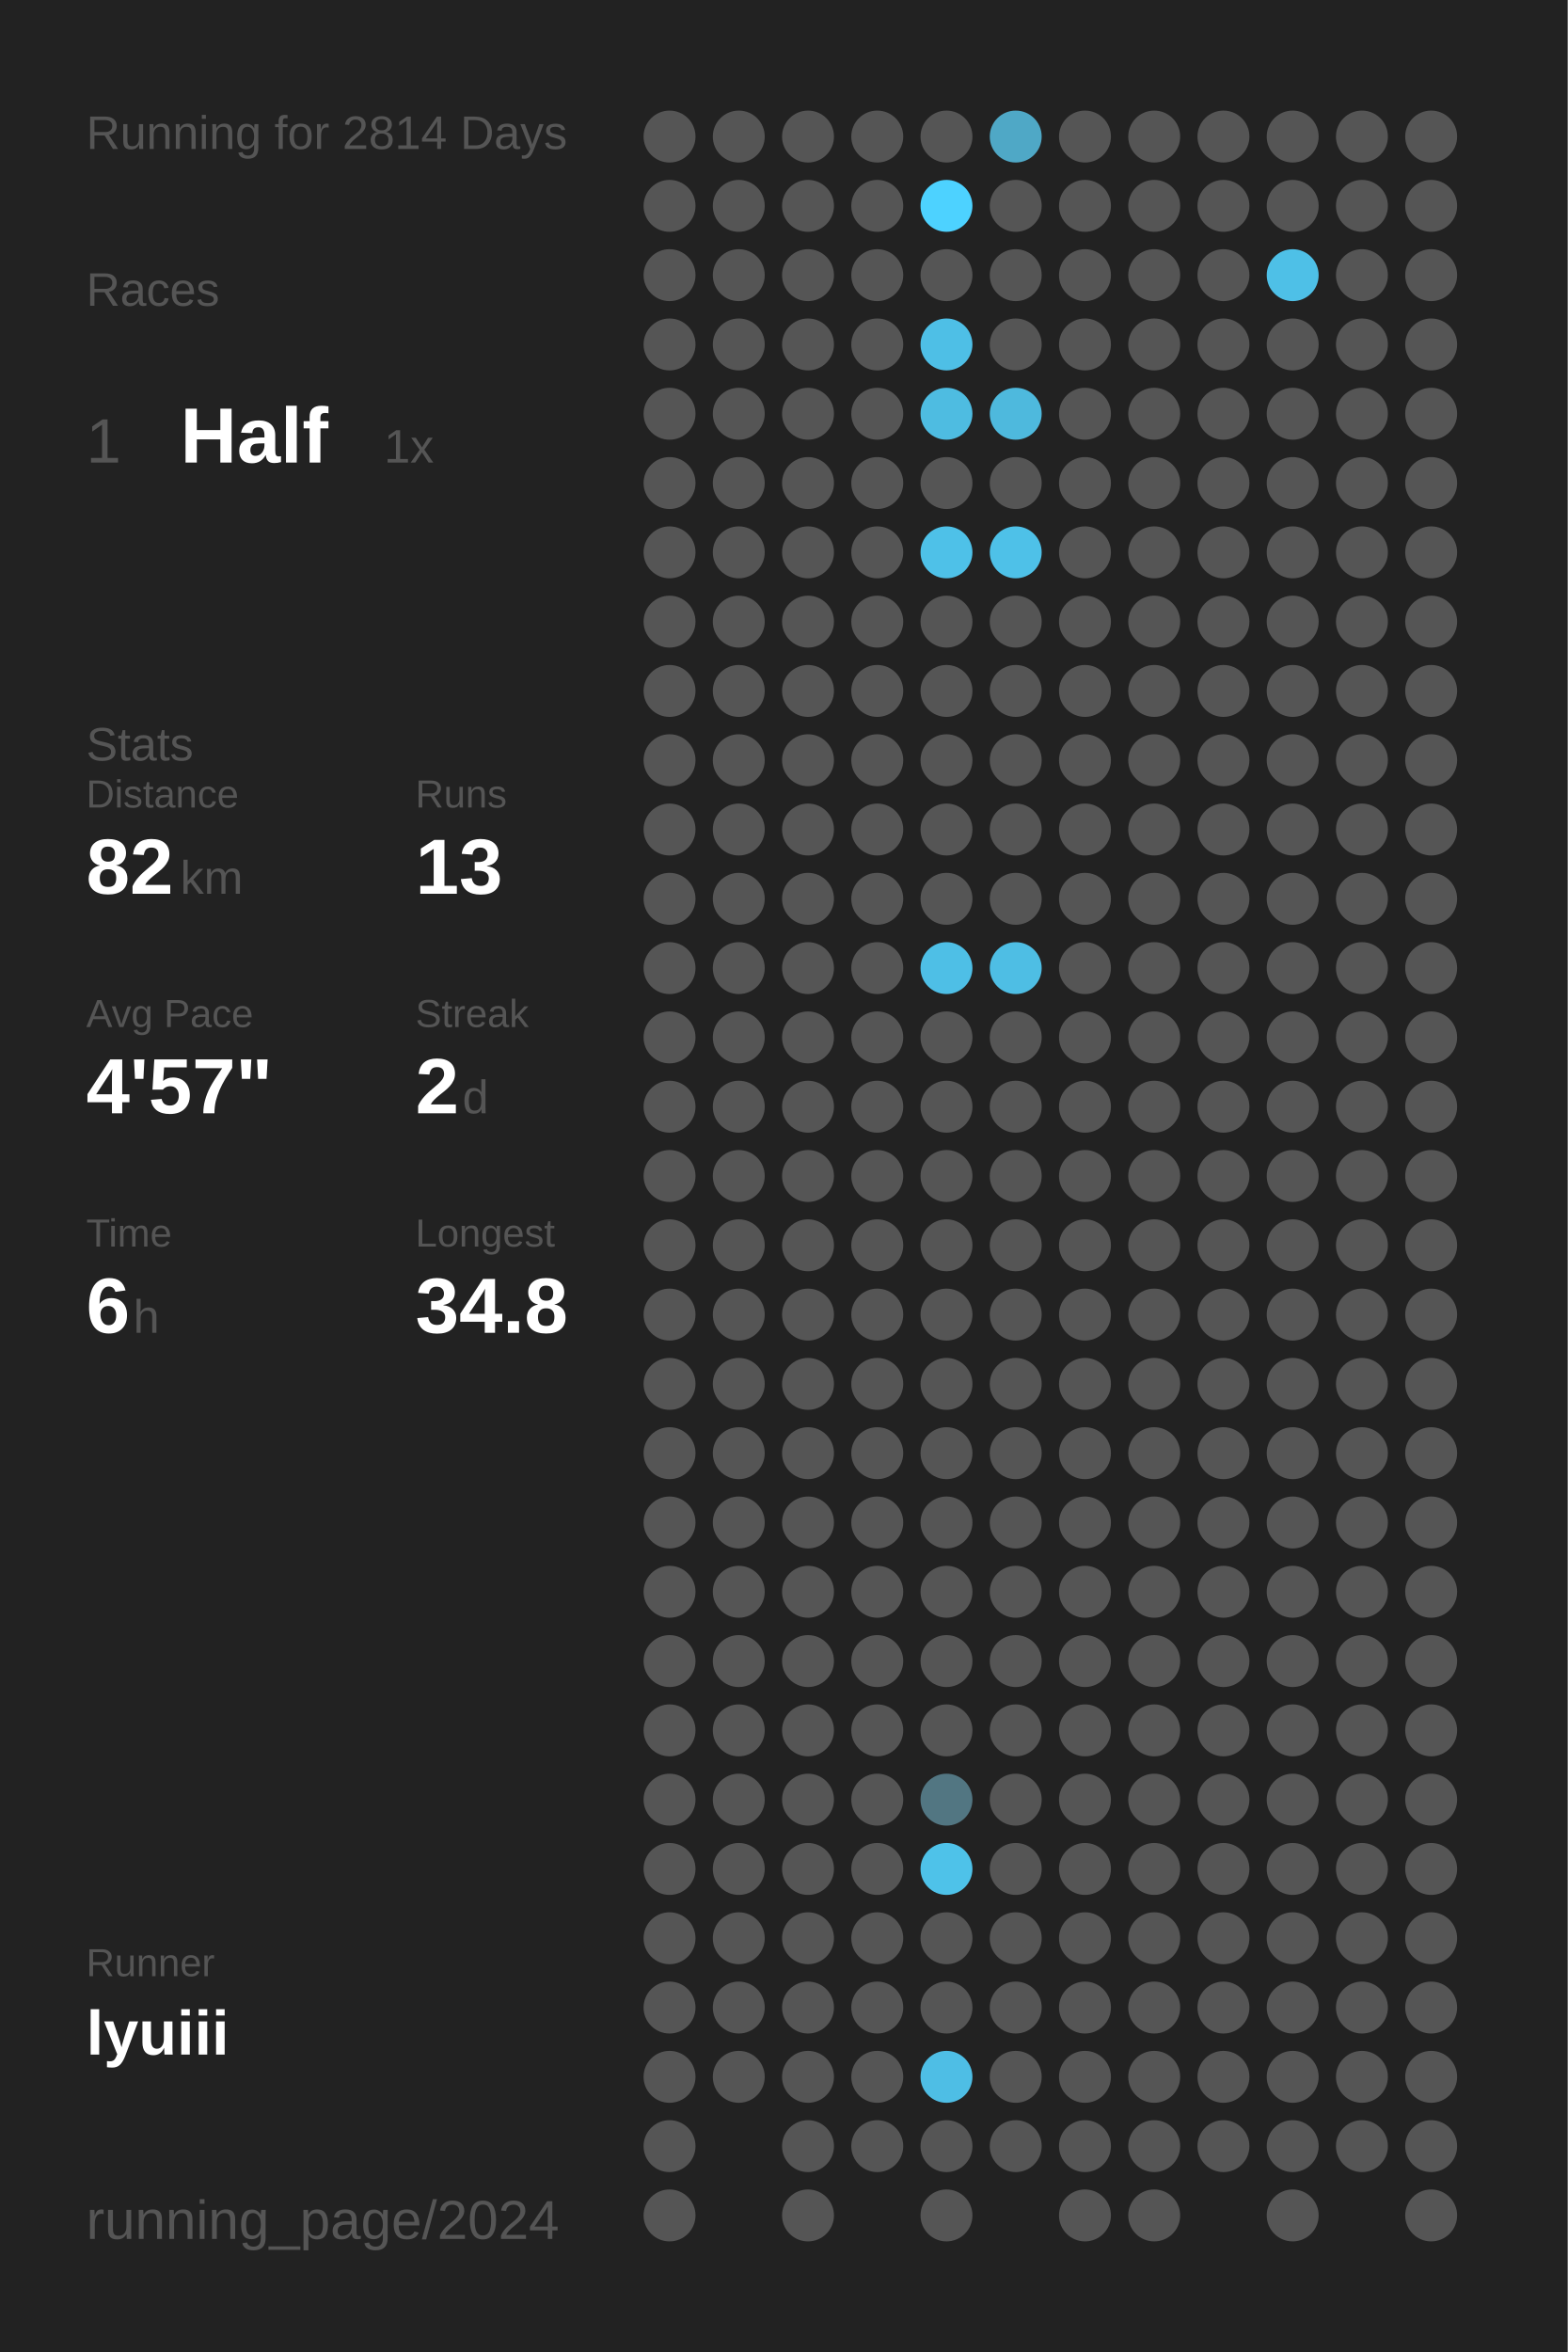
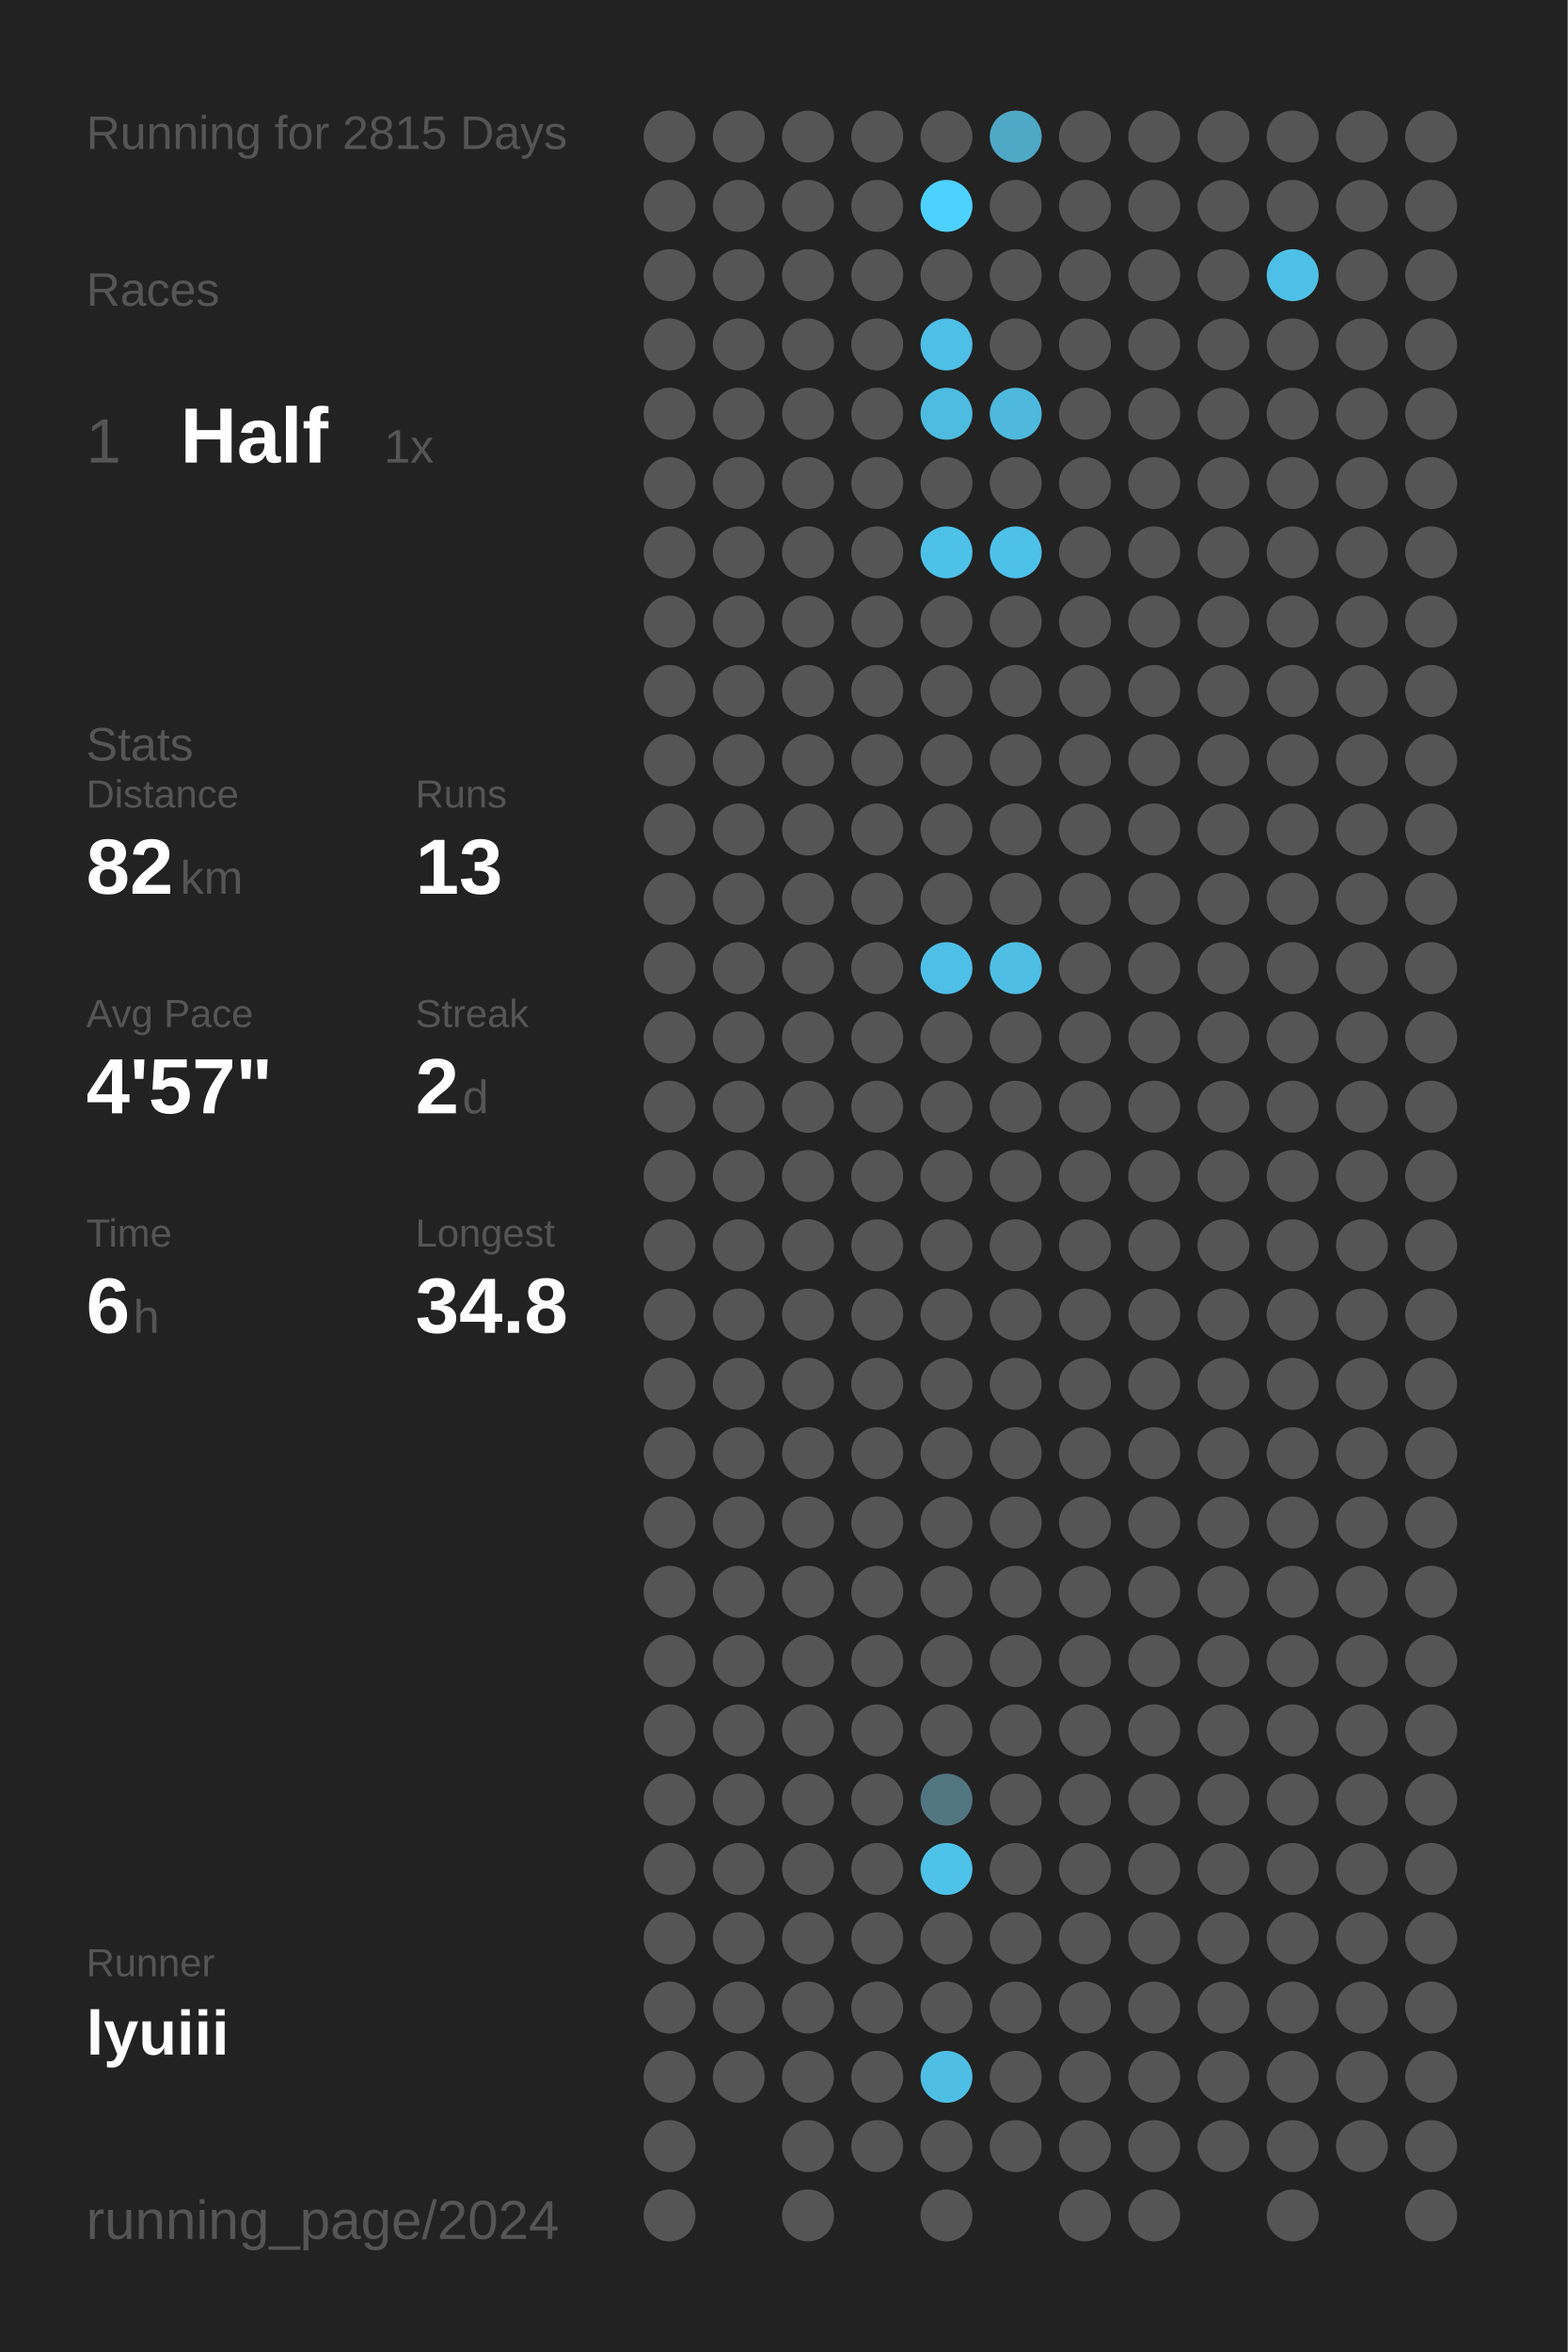
<svg xmlns="http://www.w3.org/2000/svg" baseProfile="full" height="300mm" version="1.1" viewBox="0,0,200,300" width="200mm">
  <defs />
  <rect fill="#222222" height="300" width="200" x="0" y="0" />
-   <text fill="#555555" style="font-size:6px; font-family:Arial;" x="11" y="19">Running for 2814 Days</text>
+   <text fill="#555555" style="font-size:6px; font-family:Arial;" x="11" y="19">Running for 2815 Days</text>
  <text fill="#555555" style="font-size:6px; font-family:Arial;" x="11" y="39">Races</text>
  <text fill="#555555" style="font-size:8px; font-family:Arial;" x="11" y="59">1</text>
  <text fill="#FFFFFF" style="font-size:10px; font-family:Arial; font-weight:bold;" x="23" y="59">Half</text>
  <text fill="#555555" style="font-size:6px; font-family:Arial;" x="49" y="59">1x</text>
  <text fill="#555555" style="font-size:6px; font-family:Arial;" x="11" y="97">Stats</text>
  <text fill="#555555" style="font-size:5px; font-family:Arial;" x="11" y="103">Distance</text>
  <text fill="#FFFFFF" style="font-size:10px; font-family:Arial; font-weight:bold;" x="11" y="114">82</text>
  <text fill="#555555" style="font-size:6px; font-family:Arial;" x="23" y="114">km</text>
  <text fill="#555555" style="font-size:5px; font-family:Arial;" x="53" y="103">Runs</text>
  <text fill="#FFFFFF" style="font-size:10px; font-family:Arial; font-weight:bold;" x="53" y="114">13</text>
  <text fill="#555555" style="font-size:5px; font-family:Arial;" x="11" y="131">Avg Pace</text>
  <text fill="#FFFFFF" style="font-size:10px; font-family:Arial; font-weight:bold;" x="11" y="142">4'57"</text>
  <text fill="#555555" style="font-size:5px; font-family:Arial;" x="53" y="131">Streak</text>
  <text fill="#FFFFFF" style="font-size:10px; font-family:Arial; font-weight:bold;" x="53" y="142">2</text>
  <text fill="#555555" style="font-size:6px; font-family:Arial;" x="59" y="142">d</text>
  <text fill="#555555" style="font-size:5px; font-family:Arial;" x="11" y="159">Time</text>
  <text fill="#FFFFFF" style="font-size:10px; font-family:Arial; font-weight:bold;" x="11" y="170">6</text>
  <text fill="#555555" style="font-size:6px; font-family:Arial;" x="17" y="170">h</text>
  <text fill="#555555" style="font-size:5px; font-family:Arial;" x="53" y="159">Longest</text>
  <text fill="#FFFFFF" style="font-size:10px; font-family:Arial; font-weight:bold;" x="53" y="170">34.8</text>
  <text fill="#555555" style="font-size:5px; font-family:Arial;" x="11" y="252.065">Runner</text>
  <text fill="#FFFFFF" style="font-size:8px; font-family:Arial; font-weight:bold;" x="11" y="262.065">lyuiii</text>
  <text fill="#555555" style="font-size:7px; font-family:Arial;" x="11" y="285.581">running_page/2024</text>
  <circle cx="85.417" cy="17.419" fill="#555555" r="3.312" />
  <circle cx="85.417" cy="26.258" fill="#555555" r="3.312" />
  <circle cx="85.417" cy="35.097" fill="#555555" r="3.312" />
  <circle cx="85.417" cy="43.935" fill="#555555" r="3.312" />
  <circle cx="85.417" cy="52.774" fill="#555555" r="3.312" />
  <circle cx="85.417" cy="61.613" fill="#555555" r="3.312" />
  <circle cx="85.417" cy="70.452" fill="#555555" r="3.312" />
  <circle cx="85.417" cy="79.29" fill="#555555" r="3.312" />
  <circle cx="85.417" cy="88.129" fill="#555555" r="3.312" />
  <circle cx="85.417" cy="96.968" fill="#555555" r="3.312" />
  <circle cx="85.417" cy="105.806" fill="#555555" r="3.312" />
  <circle cx="85.417" cy="114.645" fill="#555555" r="3.312" />
  <circle cx="85.417" cy="123.484" fill="#555555" r="3.312" />
  <circle cx="85.417" cy="132.323" fill="#555555" r="3.312" />
  <circle cx="85.417" cy="141.161" fill="#555555" r="3.312" />
  <circle cx="85.417" cy="150" fill="#555555" r="3.312" />
  <circle cx="85.417" cy="158.839" fill="#555555" r="3.312" />
  <circle cx="85.417" cy="167.677" fill="#555555" r="3.312" />
  <circle cx="85.417" cy="176.516" fill="#555555" r="3.312" />
  <circle cx="85.417" cy="185.355" fill="#555555" r="3.312" />
  <circle cx="85.417" cy="194.194" fill="#555555" r="3.312" />
  <circle cx="85.417" cy="203.032" fill="#555555" r="3.312" />
  <circle cx="85.417" cy="211.871" fill="#555555" r="3.312" />
  <circle cx="85.417" cy="220.71" fill="#555555" r="3.312" />
  <circle cx="85.417" cy="229.548" fill="#555555" r="3.312" />
  <circle cx="85.417" cy="238.387" fill="#555555" r="3.312" />
  <circle cx="85.417" cy="247.226" fill="#555555" r="3.312" />
  <circle cx="85.417" cy="256.065" fill="#555555" r="3.312" />
  <circle cx="85.417" cy="264.903" fill="#555555" r="3.312" />
  <circle cx="85.417" cy="273.742" fill="#555555" r="3.312" />
  <circle cx="85.417" cy="282.581" fill="#555555" r="3.312" />
  <circle cx="94.25" cy="17.419" fill="#555555" r="3.312" />
  <circle cx="94.25" cy="26.258" fill="#555555" r="3.312" />
  <circle cx="94.25" cy="35.097" fill="#555555" r="3.312" />
  <circle cx="94.25" cy="43.935" fill="#555555" r="3.312" />
  <circle cx="94.25" cy="52.774" fill="#555555" r="3.312" />
  <circle cx="94.25" cy="61.613" fill="#555555" r="3.312" />
  <circle cx="94.25" cy="70.452" fill="#555555" r="3.312" />
  <circle cx="94.25" cy="79.29" fill="#555555" r="3.312" />
  <circle cx="94.25" cy="88.129" fill="#555555" r="3.312" />
  <circle cx="94.25" cy="96.968" fill="#555555" r="3.312" />
  <circle cx="94.25" cy="105.806" fill="#555555" r="3.312" />
  <circle cx="94.25" cy="114.645" fill="#555555" r="3.312" />
  <circle cx="94.25" cy="123.484" fill="#555555" r="3.312" />
  <circle cx="94.25" cy="132.323" fill="#555555" r="3.312" />
  <circle cx="94.25" cy="141.161" fill="#555555" r="3.312" />
  <circle cx="94.25" cy="150" fill="#555555" r="3.312" />
  <circle cx="94.25" cy="158.839" fill="#555555" r="3.312" />
  <circle cx="94.25" cy="167.677" fill="#555555" r="3.312" />
  <circle cx="94.25" cy="176.516" fill="#555555" r="3.312" />
  <circle cx="94.25" cy="185.355" fill="#555555" r="3.312" />
  <circle cx="94.25" cy="194.194" fill="#555555" r="3.312" />
  <circle cx="94.25" cy="203.032" fill="#555555" r="3.312" />
  <circle cx="94.25" cy="211.871" fill="#555555" r="3.312" />
  <circle cx="94.25" cy="220.71" fill="#555555" r="3.312" />
  <circle cx="94.25" cy="229.548" fill="#555555" r="3.312" />
  <circle cx="94.25" cy="238.387" fill="#555555" r="3.312" />
  <circle cx="94.25" cy="247.226" fill="#555555" r="3.312" />
  <circle cx="94.25" cy="256.065" fill="#555555" r="3.312" />
  <circle cx="94.25" cy="264.903" fill="#555555" r="3.312" />
  <circle cx="103.083" cy="17.419" fill="#555555" r="3.312" />
  <circle cx="103.083" cy="26.258" fill="#555555" r="3.312" />
  <circle cx="103.083" cy="35.097" fill="#555555" r="3.312" />
  <circle cx="103.083" cy="43.935" fill="#555555" r="3.312" />
  <circle cx="103.083" cy="52.774" fill="#555555" r="3.312" />
  <circle cx="103.083" cy="61.613" fill="#555555" r="3.312" />
  <circle cx="103.083" cy="70.452" fill="#555555" r="3.312" />
  <circle cx="103.083" cy="79.29" fill="#555555" r="3.312" />
  <circle cx="103.083" cy="88.129" fill="#555555" r="3.312" />
  <circle cx="103.083" cy="96.968" fill="#555555" r="3.312" />
  <circle cx="103.083" cy="105.806" fill="#555555" r="3.312" />
  <circle cx="103.083" cy="114.645" fill="#555555" r="3.312" />
  <circle cx="103.083" cy="123.484" fill="#555555" r="3.312" />
  <circle cx="103.083" cy="132.323" fill="#555555" r="3.312" />
  <circle cx="103.083" cy="141.161" fill="#555555" r="3.312" />
  <circle cx="103.083" cy="150" fill="#555555" r="3.312" />
  <circle cx="103.083" cy="158.839" fill="#555555" r="3.312" />
  <circle cx="103.083" cy="167.677" fill="#555555" r="3.312" />
  <circle cx="103.083" cy="176.516" fill="#555555" r="3.312" />
  <circle cx="103.083" cy="185.355" fill="#555555" r="3.312" />
  <circle cx="103.083" cy="194.194" fill="#555555" r="3.312" />
  <circle cx="103.083" cy="203.032" fill="#555555" r="3.312" />
  <circle cx="103.083" cy="211.871" fill="#555555" r="3.312" />
  <circle cx="103.083" cy="220.71" fill="#555555" r="3.312" />
  <circle cx="103.083" cy="229.548" fill="#555555" r="3.312" />
  <circle cx="103.083" cy="238.387" fill="#555555" r="3.312" />
  <circle cx="103.083" cy="247.226" fill="#555555" r="3.312" />
  <circle cx="103.083" cy="256.065" fill="#555555" r="3.312" />
  <circle cx="103.083" cy="264.903" fill="#555555" r="3.312" />
  <circle cx="103.083" cy="273.742" fill="#555555" r="3.312" />
  <circle cx="103.083" cy="282.581" fill="#555555" r="3.312" />
  <circle cx="111.917" cy="17.419" fill="#555555" r="3.312" />
  <circle cx="111.917" cy="26.258" fill="#555555" r="3.312" />
  <circle cx="111.917" cy="35.097" fill="#555555" r="3.312" />
  <circle cx="111.917" cy="43.935" fill="#555555" r="3.312" />
  <circle cx="111.917" cy="52.774" fill="#555555" r="3.312" />
  <circle cx="111.917" cy="61.613" fill="#555555" r="3.312" />
  <circle cx="111.917" cy="70.452" fill="#555555" r="3.312" />
  <circle cx="111.917" cy="79.29" fill="#555555" r="3.312" />
  <circle cx="111.917" cy="88.129" fill="#555555" r="3.312" />
  <circle cx="111.917" cy="96.968" fill="#555555" r="3.312" />
  <circle cx="111.917" cy="105.806" fill="#555555" r="3.312" />
  <circle cx="111.917" cy="114.645" fill="#555555" r="3.312" />
  <circle cx="111.917" cy="123.484" fill="#555555" r="3.312" />
  <circle cx="111.917" cy="132.323" fill="#555555" r="3.312" />
  <circle cx="111.917" cy="141.161" fill="#555555" r="3.312" />
  <circle cx="111.917" cy="150" fill="#555555" r="3.312" />
  <circle cx="111.917" cy="158.839" fill="#555555" r="3.312" />
  <circle cx="111.917" cy="167.677" fill="#555555" r="3.312" />
  <circle cx="111.917" cy="176.516" fill="#555555" r="3.312" />
  <circle cx="111.917" cy="185.355" fill="#555555" r="3.312" />
  <circle cx="111.917" cy="194.194" fill="#555555" r="3.312" />
  <circle cx="111.917" cy="203.032" fill="#555555" r="3.312" />
  <circle cx="111.917" cy="211.871" fill="#555555" r="3.312" />
  <circle cx="111.917" cy="220.71" fill="#555555" r="3.312" />
  <circle cx="111.917" cy="229.548" fill="#555555" r="3.312" />
  <circle cx="111.917" cy="238.387" fill="#555555" r="3.312" />
  <circle cx="111.917" cy="247.226" fill="#555555" r="3.312" />
  <circle cx="111.917" cy="256.065" fill="#555555" r="3.312" />
  <circle cx="111.917" cy="264.903" fill="#555555" r="3.312" />
  <circle cx="111.917" cy="273.742" fill="#555555" r="3.312" />
  <circle cx="120.75" cy="17.419" fill="#555555" r="3.312" />
  <circle cx="120.75" cy="26.258" fill="#4DD2FF" r="3.312" />
  <circle cx="120.75" cy="35.097" fill="#555555" r="3.312" />
  <circle cx="120.75" cy="43.935" fill="#4ebfe6" r="3.312" />
  <circle cx="120.75" cy="52.774" fill="#4ebce1" r="3.312" />
  <circle cx="120.75" cy="61.613" fill="#555555" r="3.312" />
  <circle cx="120.75" cy="70.452" fill="#4ec1e8" r="3.312" />
  <circle cx="120.75" cy="79.29" fill="#555555" r="3.312" />
  <circle cx="120.75" cy="88.129" fill="#555555" r="3.312" />
  <circle cx="120.75" cy="96.968" fill="#555555" r="3.312" />
  <circle cx="120.75" cy="105.806" fill="#555555" r="3.312" />
  <circle cx="120.75" cy="114.645" fill="#555555" r="3.312" />
  <circle cx="120.75" cy="123.484" fill="#4ebfe6" r="3.312" />
  <circle cx="120.75" cy="132.323" fill="#555555" r="3.312" />
  <circle cx="120.75" cy="141.161" fill="#555555" r="3.312" />
  <circle cx="120.75" cy="150" fill="#555555" r="3.312" />
  <circle cx="120.75" cy="158.839" fill="#555555" r="3.312" />
  <circle cx="120.75" cy="167.677" fill="#555555" r="3.312" />
  <circle cx="120.75" cy="176.516" fill="#555555" r="3.312" />
  <circle cx="120.75" cy="185.355" fill="#555555" r="3.312" />
  <circle cx="120.75" cy="194.194" fill="#555555" r="3.312" />
  <circle cx="120.75" cy="203.032" fill="#555555" r="3.312" />
  <circle cx="120.75" cy="211.871" fill="#555555" r="3.312" />
  <circle cx="120.75" cy="220.71" fill="#555555" r="3.312" />
  <circle cx="120.75" cy="229.548" fill="#527682" r="3.312" />
  <circle cx="120.75" cy="238.387" fill="#4ec2e9" r="3.312" />
  <circle cx="120.75" cy="247.226" fill="#555555" r="3.312" />
  <circle cx="120.75" cy="256.065" fill="#555555" r="3.312" />
  <circle cx="120.75" cy="264.903" fill="#4ebee5" r="3.312" />
  <circle cx="120.75" cy="273.742" fill="#555555" r="3.312" />
  <circle cx="120.75" cy="282.581" fill="#555555" r="3.312" />
  <circle cx="129.583" cy="17.419" fill="#4fa8c6" r="3.312" />
  <circle cx="129.583" cy="26.258" fill="#555555" r="3.312" />
  <circle cx="129.583" cy="35.097" fill="#555555" r="3.312" />
  <circle cx="129.583" cy="43.935" fill="#555555" r="3.312" />
  <circle cx="129.583" cy="52.774" fill="#4eb9dd" r="3.312" />
  <circle cx="129.583" cy="61.613" fill="#555555" r="3.312" />
  <circle cx="129.583" cy="70.452" fill="#4ec1e8" r="3.312" />
  <circle cx="129.583" cy="79.29" fill="#555555" r="3.312" />
  <circle cx="129.583" cy="88.129" fill="#555555" r="3.312" />
  <circle cx="129.583" cy="96.968" fill="#555555" r="3.312" />
  <circle cx="129.583" cy="105.806" fill="#555555" r="3.312" />
  <circle cx="129.583" cy="114.645" fill="#555555" r="3.312" />
  <circle cx="129.583" cy="123.484" fill="#4ebee4" r="3.312" />
  <circle cx="129.583" cy="132.323" fill="#555555" r="3.312" />
  <circle cx="129.583" cy="141.161" fill="#555555" r="3.312" />
  <circle cx="129.583" cy="150" fill="#555555" r="3.312" />
  <circle cx="129.583" cy="158.839" fill="#555555" r="3.312" />
  <circle cx="129.583" cy="167.677" fill="#555555" r="3.312" />
  <circle cx="129.583" cy="176.516" fill="#555555" r="3.312" />
  <circle cx="129.583" cy="185.355" fill="#555555" r="3.312" />
  <circle cx="129.583" cy="194.194" fill="#555555" r="3.312" />
  <circle cx="129.583" cy="203.032" fill="#555555" r="3.312" />
  <circle cx="129.583" cy="211.871" fill="#555555" r="3.312" />
  <circle cx="129.583" cy="220.71" fill="#555555" r="3.312" />
  <circle cx="129.583" cy="229.548" fill="#555555" r="3.312" />
  <circle cx="129.583" cy="238.387" fill="#555555" r="3.312" />
  <circle cx="129.583" cy="247.226" fill="#555555" r="3.312" />
  <circle cx="129.583" cy="256.065" fill="#555555" r="3.312" />
  <circle cx="129.583" cy="264.903" fill="#555555" r="3.312" />
  <circle cx="129.583" cy="273.742" fill="#555555" r="3.312" />
  <circle cx="138.417" cy="17.419" fill="#555555" r="3.312" />
  <circle cx="138.417" cy="26.258" fill="#555555" r="3.312" />
  <circle cx="138.417" cy="35.097" fill="#555555" r="3.312" />
  <circle cx="138.417" cy="43.935" fill="#555555" r="3.312" />
  <circle cx="138.417" cy="52.774" fill="#555555" r="3.312" />
  <circle cx="138.417" cy="61.613" fill="#555555" r="3.312" />
  <circle cx="138.417" cy="70.452" fill="#555555" r="3.312" />
  <circle cx="138.417" cy="79.29" fill="#555555" r="3.312" />
  <circle cx="138.417" cy="88.129" fill="#555555" r="3.312" />
  <circle cx="138.417" cy="96.968" fill="#555555" r="3.312" />
  <circle cx="138.417" cy="105.806" fill="#555555" r="3.312" />
  <circle cx="138.417" cy="114.645" fill="#555555" r="3.312" />
  <circle cx="138.417" cy="123.484" fill="#555555" r="3.312" />
  <circle cx="138.417" cy="132.323" fill="#555555" r="3.312" />
  <circle cx="138.417" cy="141.161" fill="#555555" r="3.312" />
  <circle cx="138.417" cy="150" fill="#555555" r="3.312" />
  <circle cx="138.417" cy="158.839" fill="#555555" r="3.312" />
  <circle cx="138.417" cy="167.677" fill="#555555" r="3.312" />
  <circle cx="138.417" cy="176.516" fill="#555555" r="3.312" />
  <circle cx="138.417" cy="185.355" fill="#555555" r="3.312" />
  <circle cx="138.417" cy="194.194" fill="#555555" r="3.312" />
  <circle cx="138.417" cy="203.032" fill="#555555" r="3.312" />
  <circle cx="138.417" cy="211.871" fill="#555555" r="3.312" />
  <circle cx="138.417" cy="220.71" fill="#555555" r="3.312" />
  <circle cx="138.417" cy="229.548" fill="#555555" r="3.312" />
  <circle cx="138.417" cy="238.387" fill="#555555" r="3.312" />
  <circle cx="138.417" cy="247.226" fill="#555555" r="3.312" />
  <circle cx="138.417" cy="256.065" fill="#555555" r="3.312" />
  <circle cx="138.417" cy="264.903" fill="#555555" r="3.312" />
  <circle cx="138.417" cy="273.742" fill="#555555" r="3.312" />
  <circle cx="138.417" cy="282.581" fill="#555555" r="3.312" />
  <circle cx="147.25" cy="17.419" fill="#555555" r="3.312" />
  <circle cx="147.25" cy="26.258" fill="#555555" r="3.312" />
  <circle cx="147.25" cy="35.097" fill="#555555" r="3.312" />
  <circle cx="147.25" cy="43.935" fill="#555555" r="3.312" />
  <circle cx="147.25" cy="52.774" fill="#555555" r="3.312" />
  <circle cx="147.25" cy="61.613" fill="#555555" r="3.312" />
  <circle cx="147.25" cy="70.452" fill="#555555" r="3.312" />
  <circle cx="147.25" cy="79.29" fill="#555555" r="3.312" />
  <circle cx="147.25" cy="88.129" fill="#555555" r="3.312" />
  <circle cx="147.25" cy="96.968" fill="#555555" r="3.312" />
  <circle cx="147.25" cy="105.806" fill="#555555" r="3.312" />
  <circle cx="147.25" cy="114.645" fill="#555555" r="3.312" />
  <circle cx="147.25" cy="123.484" fill="#555555" r="3.312" />
  <circle cx="147.25" cy="132.323" fill="#555555" r="3.312" />
  <circle cx="147.25" cy="141.161" fill="#555555" r="3.312" />
  <circle cx="147.25" cy="150" fill="#555555" r="3.312" />
  <circle cx="147.25" cy="158.839" fill="#555555" r="3.312" />
  <circle cx="147.25" cy="167.677" fill="#555555" r="3.312" />
  <circle cx="147.25" cy="176.516" fill="#555555" r="3.312" />
  <circle cx="147.25" cy="185.355" fill="#555555" r="3.312" />
  <circle cx="147.25" cy="194.194" fill="#555555" r="3.312" />
  <circle cx="147.25" cy="203.032" fill="#555555" r="3.312" />
  <circle cx="147.25" cy="211.871" fill="#555555" r="3.312" />
  <circle cx="147.25" cy="220.71" fill="#555555" r="3.312" />
  <circle cx="147.25" cy="229.548" fill="#555555" r="3.312" />
  <circle cx="147.25" cy="238.387" fill="#555555" r="3.312" />
  <circle cx="147.25" cy="247.226" fill="#555555" r="3.312" />
  <circle cx="147.25" cy="256.065" fill="#555555" r="3.312" />
  <circle cx="147.25" cy="264.903" fill="#555555" r="3.312" />
  <circle cx="147.25" cy="273.742" fill="#555555" r="3.312" />
  <circle cx="147.25" cy="282.581" fill="#555555" r="3.312" />
  <circle cx="156.083" cy="17.419" fill="#555555" r="3.312" />
  <circle cx="156.083" cy="26.258" fill="#555555" r="3.312" />
  <circle cx="156.083" cy="35.097" fill="#555555" r="3.312" />
  <circle cx="156.083" cy="43.935" fill="#555555" r="3.312" />
  <circle cx="156.083" cy="52.774" fill="#555555" r="3.312" />
  <circle cx="156.083" cy="61.613" fill="#555555" r="3.312" />
  <circle cx="156.083" cy="70.452" fill="#555555" r="3.312" />
  <circle cx="156.083" cy="79.29" fill="#555555" r="3.312" />
  <circle cx="156.083" cy="88.129" fill="#555555" r="3.312" />
  <circle cx="156.083" cy="96.968" fill="#555555" r="3.312" />
  <circle cx="156.083" cy="105.806" fill="#555555" r="3.312" />
  <circle cx="156.083" cy="114.645" fill="#555555" r="3.312" />
  <circle cx="156.083" cy="123.484" fill="#555555" r="3.312" />
  <circle cx="156.083" cy="132.323" fill="#555555" r="3.312" />
  <circle cx="156.083" cy="141.161" fill="#555555" r="3.312" />
  <circle cx="156.083" cy="150" fill="#555555" r="3.312" />
  <circle cx="156.083" cy="158.839" fill="#555555" r="3.312" />
  <circle cx="156.083" cy="167.677" fill="#555555" r="3.312" />
  <circle cx="156.083" cy="176.516" fill="#555555" r="3.312" />
  <circle cx="156.083" cy="185.355" fill="#555555" r="3.312" />
  <circle cx="156.083" cy="194.194" fill="#555555" r="3.312" />
  <circle cx="156.083" cy="203.032" fill="#555555" r="3.312" />
  <circle cx="156.083" cy="211.871" fill="#555555" r="3.312" />
  <circle cx="156.083" cy="220.71" fill="#555555" r="3.312" />
  <circle cx="156.083" cy="229.548" fill="#555555" r="3.312" />
  <circle cx="156.083" cy="238.387" fill="#555555" r="3.312" />
  <circle cx="156.083" cy="247.226" fill="#555555" r="3.312" />
  <circle cx="156.083" cy="256.065" fill="#555555" r="3.312" />
  <circle cx="156.083" cy="264.903" fill="#555555" r="3.312" />
  <circle cx="156.083" cy="273.742" fill="#555555" r="3.312" />
  <circle cx="164.917" cy="17.419" fill="#555555" r="3.312" />
  <circle cx="164.917" cy="26.258" fill="#555555" r="3.312" />
  <circle cx="164.917" cy="35.097" fill="#4ec0e7" r="3.312" />
  <circle cx="164.917" cy="43.935" fill="#555555" r="3.312" />
  <circle cx="164.917" cy="52.774" fill="#555555" r="3.312" />
  <circle cx="164.917" cy="61.613" fill="#555555" r="3.312" />
  <circle cx="164.917" cy="70.452" fill="#555555" r="3.312" />
  <circle cx="164.917" cy="79.29" fill="#555555" r="3.312" />
  <circle cx="164.917" cy="88.129" fill="#555555" r="3.312" />
  <circle cx="164.917" cy="96.968" fill="#555555" r="3.312" />
  <circle cx="164.917" cy="105.806" fill="#555555" r="3.312" />
  <circle cx="164.917" cy="114.645" fill="#555555" r="3.312" />
  <circle cx="164.917" cy="123.484" fill="#555555" r="3.312" />
  <circle cx="164.917" cy="132.323" fill="#555555" r="3.312" />
  <circle cx="164.917" cy="141.161" fill="#555555" r="3.312" />
  <circle cx="164.917" cy="150" fill="#555555" r="3.312" />
  <circle cx="164.917" cy="158.839" fill="#555555" r="3.312" />
  <circle cx="164.917" cy="167.677" fill="#555555" r="3.312" />
  <circle cx="164.917" cy="176.516" fill="#555555" r="3.312" />
  <circle cx="164.917" cy="185.355" fill="#555555" r="3.312" />
  <circle cx="164.917" cy="194.194" fill="#555555" r="3.312" />
  <circle cx="164.917" cy="203.032" fill="#555555" r="3.312" />
  <circle cx="164.917" cy="211.871" fill="#555555" r="3.312" />
  <circle cx="164.917" cy="220.71" fill="#555555" r="3.312" />
  <circle cx="164.917" cy="229.548" fill="#555555" r="3.312" />
  <circle cx="164.917" cy="238.387" fill="#555555" r="3.312" />
  <circle cx="164.917" cy="247.226" fill="#555555" r="3.312" />
  <circle cx="164.917" cy="256.065" fill="#555555" r="3.312" />
  <circle cx="164.917" cy="264.903" fill="#555555" r="3.312" />
  <circle cx="164.917" cy="273.742" fill="#555555" r="3.312" />
  <circle cx="164.917" cy="282.581" fill="#555555" r="3.312" />
  <circle cx="173.75" cy="17.419" fill="#555555" r="3.312" />
  <circle cx="173.75" cy="26.258" fill="#555555" r="3.312" />
  <circle cx="173.75" cy="35.097" fill="#555555" r="3.312" />
  <circle cx="173.75" cy="43.935" fill="#555555" r="3.312" />
  <circle cx="173.75" cy="52.774" fill="#555555" r="3.312" />
  <circle cx="173.75" cy="61.613" fill="#555555" r="3.312" />
  <circle cx="173.75" cy="70.452" fill="#555555" r="3.312" />
  <circle cx="173.75" cy="79.29" fill="#555555" r="3.312" />
  <circle cx="173.75" cy="88.129" fill="#555555" r="3.312" />
  <circle cx="173.75" cy="96.968" fill="#555555" r="3.312" />
  <circle cx="173.75" cy="105.806" fill="#555555" r="3.312" />
  <circle cx="173.75" cy="114.645" fill="#555555" r="3.312" />
  <circle cx="173.75" cy="123.484" fill="#555555" r="3.312" />
  <circle cx="173.75" cy="132.323" fill="#555555" r="3.312" />
  <circle cx="173.75" cy="141.161" fill="#555555" r="3.312" />
  <circle cx="173.75" cy="150" fill="#555555" r="3.312" />
  <circle cx="173.75" cy="158.839" fill="#555555" r="3.312" />
  <circle cx="173.75" cy="167.677" fill="#555555" r="3.312" />
  <circle cx="173.75" cy="176.516" fill="#555555" r="3.312" />
  <circle cx="173.75" cy="185.355" fill="#555555" r="3.312" />
  <circle cx="173.75" cy="194.194" fill="#555555" r="3.312" />
  <circle cx="173.75" cy="203.032" fill="#555555" r="3.312" />
  <circle cx="173.75" cy="211.871" fill="#555555" r="3.312" />
  <circle cx="173.75" cy="220.71" fill="#555555" r="3.312" />
  <circle cx="173.75" cy="229.548" fill="#555555" r="3.312" />
  <circle cx="173.75" cy="238.387" fill="#555555" r="3.312" />
  <circle cx="173.75" cy="247.226" fill="#555555" r="3.312" />
  <circle cx="173.75" cy="256.065" fill="#555555" r="3.312" />
  <circle cx="173.75" cy="264.903" fill="#555555" r="3.312" />
  <circle cx="173.75" cy="273.742" fill="#555555" r="3.312" />
  <circle cx="182.583" cy="17.419" fill="#555555" r="3.312" />
  <circle cx="182.583" cy="26.258" fill="#555555" r="3.312" />
  <circle cx="182.583" cy="35.097" fill="#555555" r="3.312" />
  <circle cx="182.583" cy="43.935" fill="#555555" r="3.312" />
  <circle cx="182.583" cy="52.774" fill="#555555" r="3.312" />
  <circle cx="182.583" cy="61.613" fill="#555555" r="3.312" />
  <circle cx="182.583" cy="70.452" fill="#555555" r="3.312" />
  <circle cx="182.583" cy="79.29" fill="#555555" r="3.312" />
  <circle cx="182.583" cy="88.129" fill="#555555" r="3.312" />
  <circle cx="182.583" cy="96.968" fill="#555555" r="3.312" />
  <circle cx="182.583" cy="105.806" fill="#555555" r="3.312" />
  <circle cx="182.583" cy="114.645" fill="#555555" r="3.312" />
  <circle cx="182.583" cy="123.484" fill="#555555" r="3.312" />
  <circle cx="182.583" cy="132.323" fill="#555555" r="3.312" />
  <circle cx="182.583" cy="141.161" fill="#555555" r="3.312" />
  <circle cx="182.583" cy="150" fill="#555555" r="3.312" />
  <circle cx="182.583" cy="158.839" fill="#555555" r="3.312" />
  <circle cx="182.583" cy="167.677" fill="#555555" r="3.312" />
  <circle cx="182.583" cy="176.516" fill="#555555" r="3.312" />
  <circle cx="182.583" cy="185.355" fill="#555555" r="3.312" />
  <circle cx="182.583" cy="194.194" fill="#555555" r="3.312" />
  <circle cx="182.583" cy="203.032" fill="#555555" r="3.312" />
  <circle cx="182.583" cy="211.871" fill="#555555" r="3.312" />
  <circle cx="182.583" cy="220.71" fill="#555555" r="3.312" />
  <circle cx="182.583" cy="229.548" fill="#555555" r="3.312" />
  <circle cx="182.583" cy="238.387" fill="#555555" r="3.312" />
  <circle cx="182.583" cy="247.226" fill="#555555" r="3.312" />
  <circle cx="182.583" cy="256.065" fill="#555555" r="3.312" />
  <circle cx="182.583" cy="264.903" fill="#555555" r="3.312" />
  <circle cx="182.583" cy="273.742" fill="#555555" r="3.312" />
  <circle cx="182.583" cy="282.581" fill="#555555" r="3.312" />
</svg>
